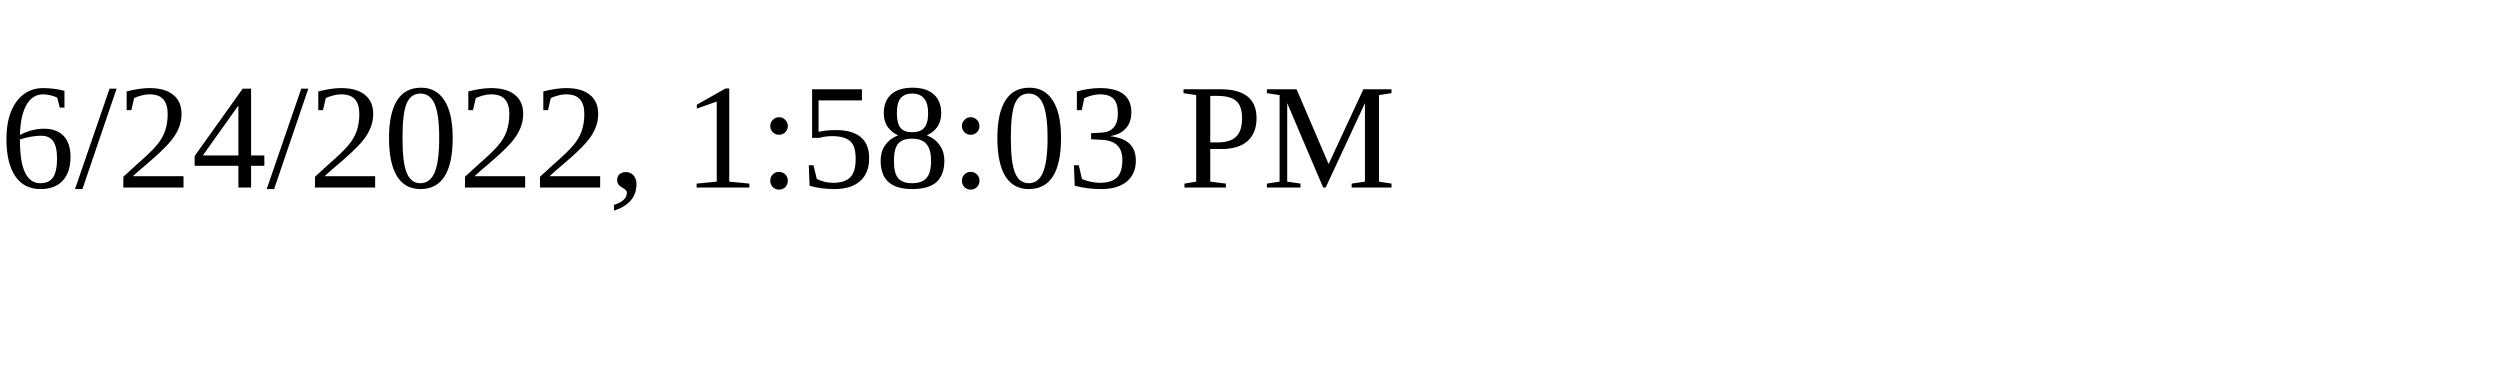
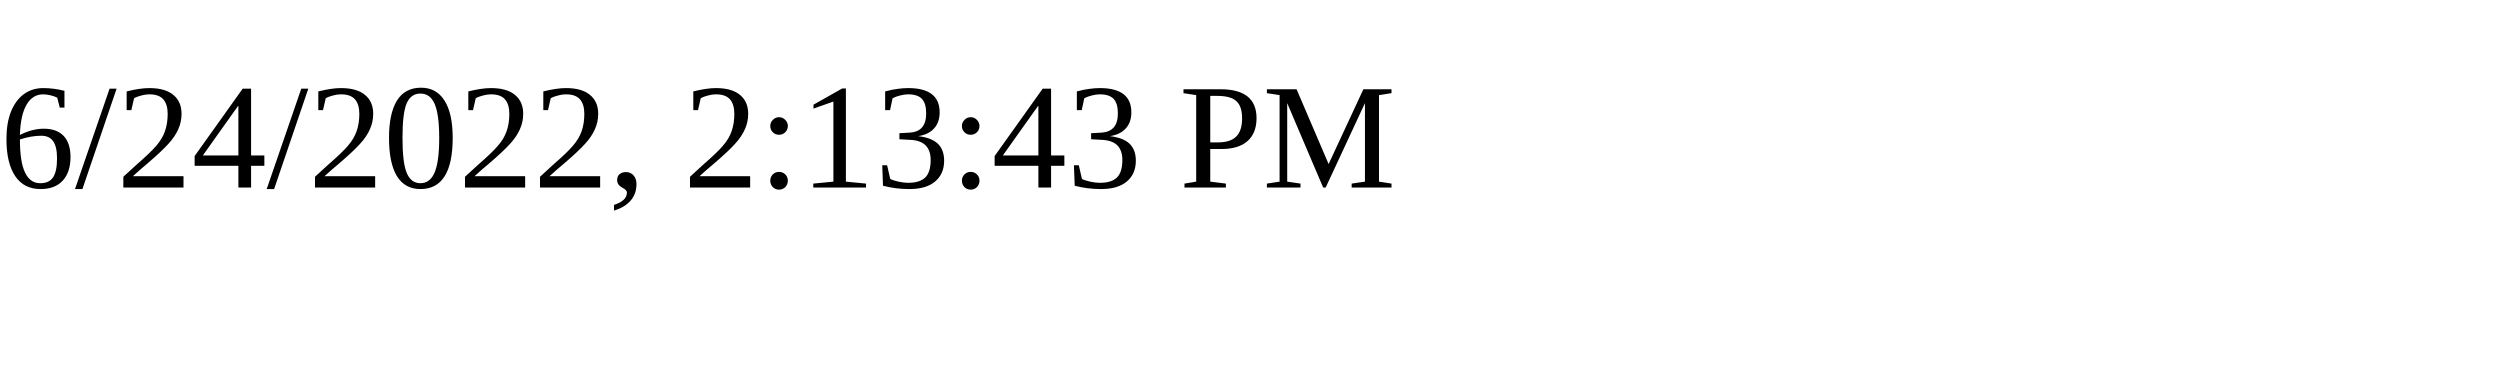
<svg xmlns="http://www.w3.org/2000/svg" height="30" width="200">
-   <text x="0" y="15">6/24/2022, 1:58:03 PM</text>
+   <text x="0" y="15">6/24/2022, 2:13:43 PM</text>
</svg>
